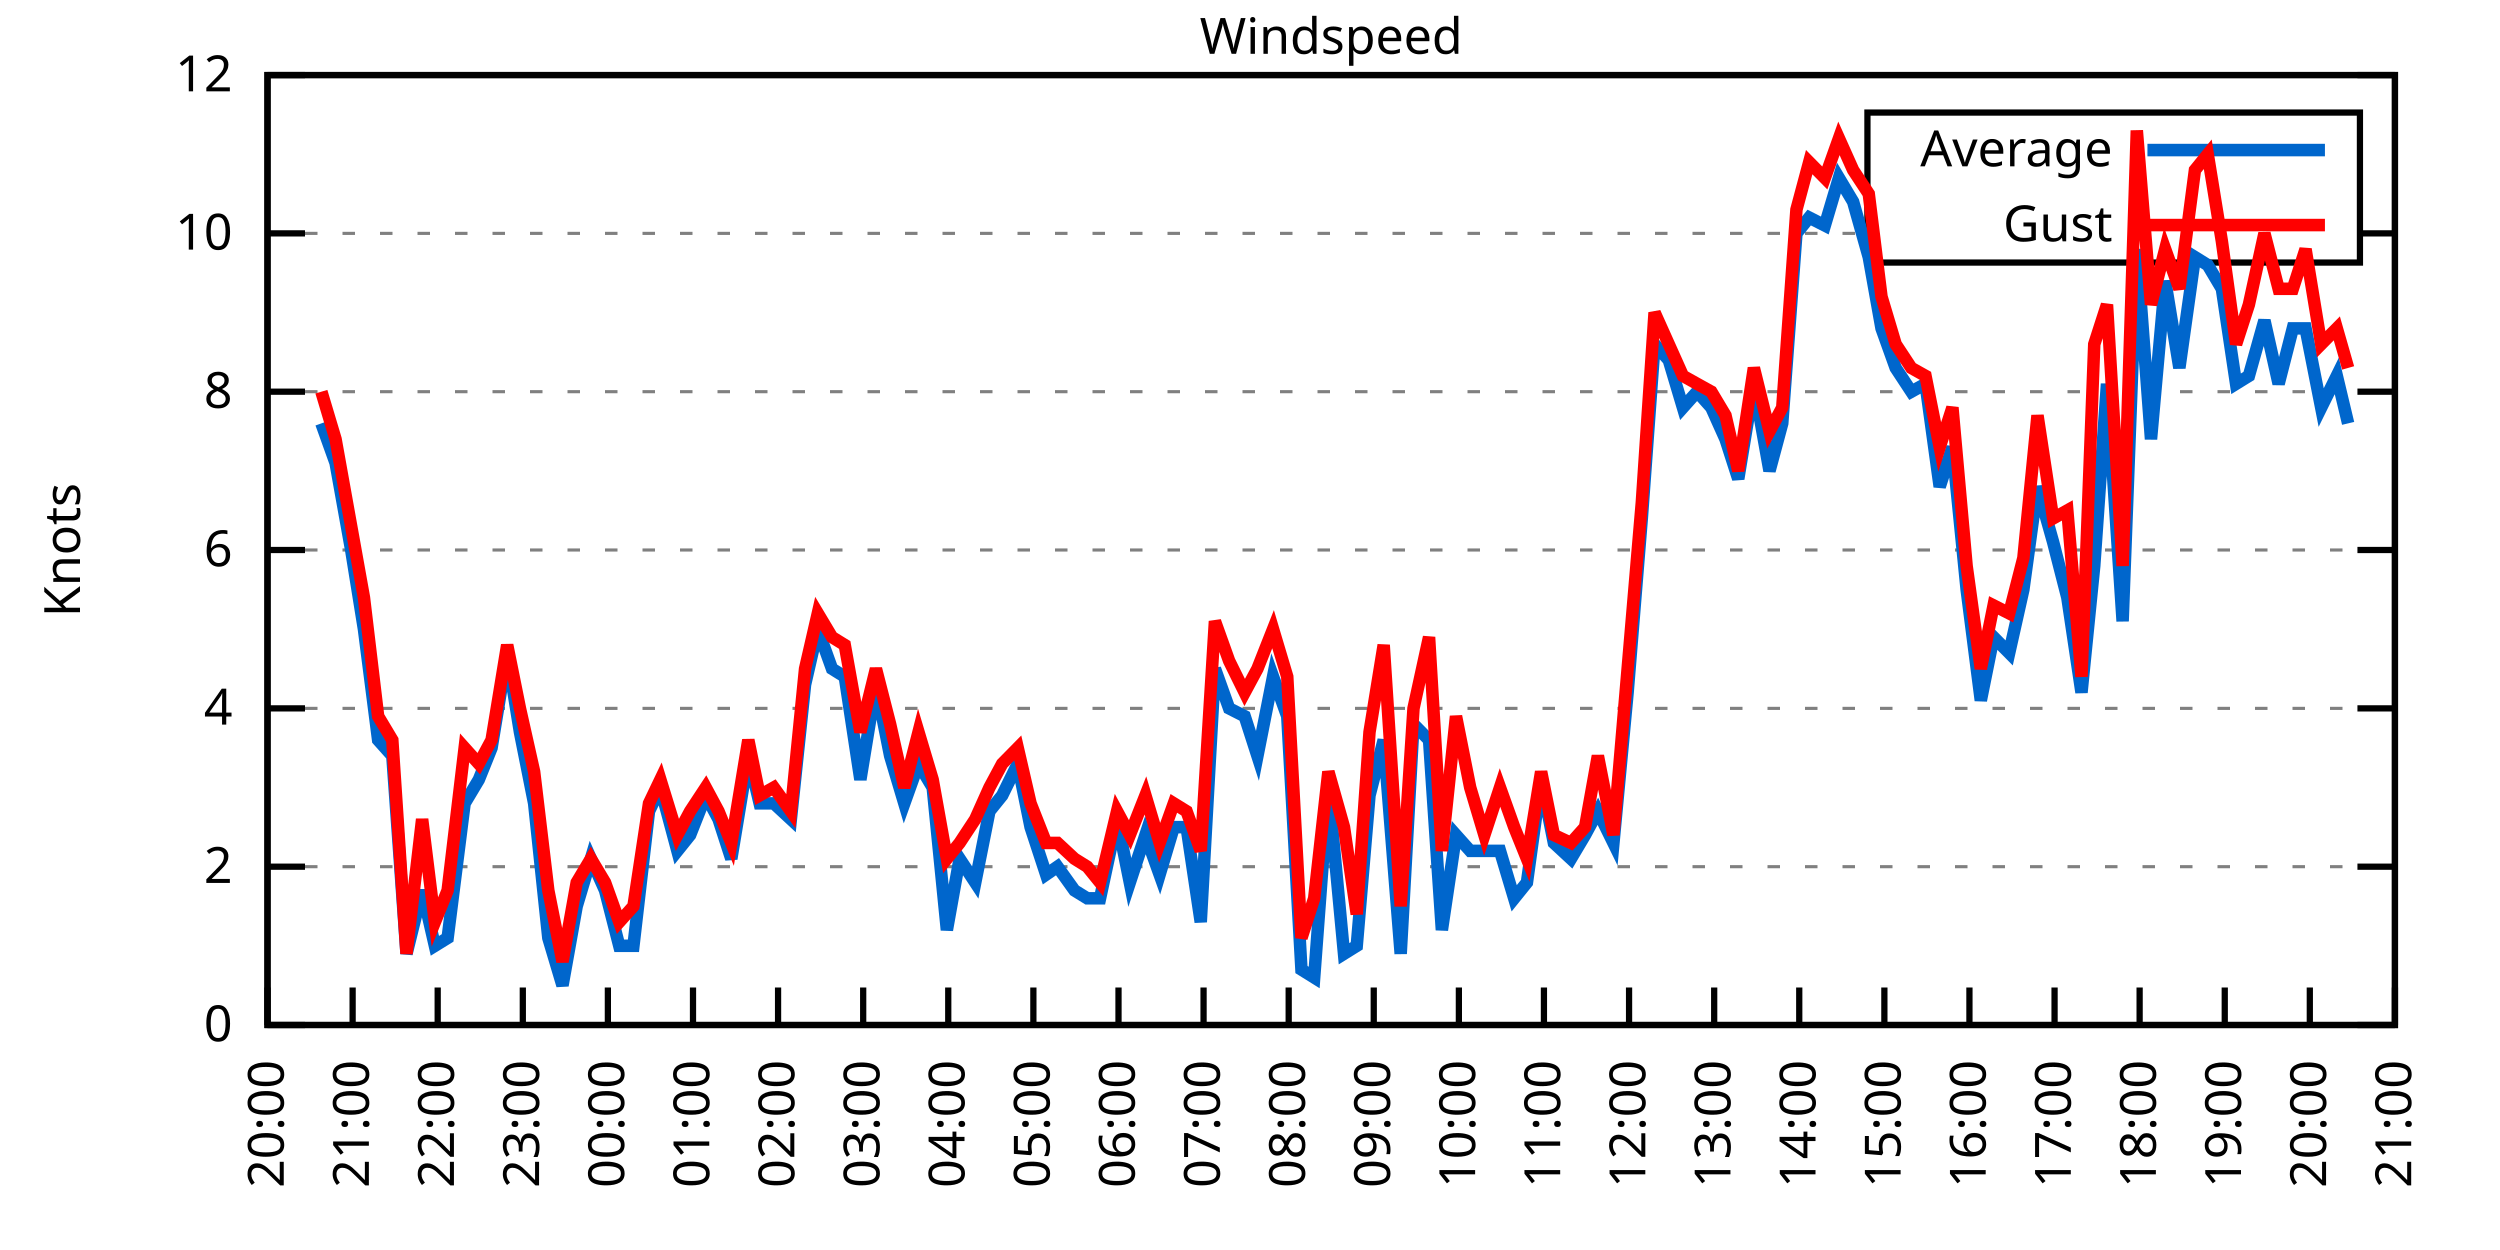
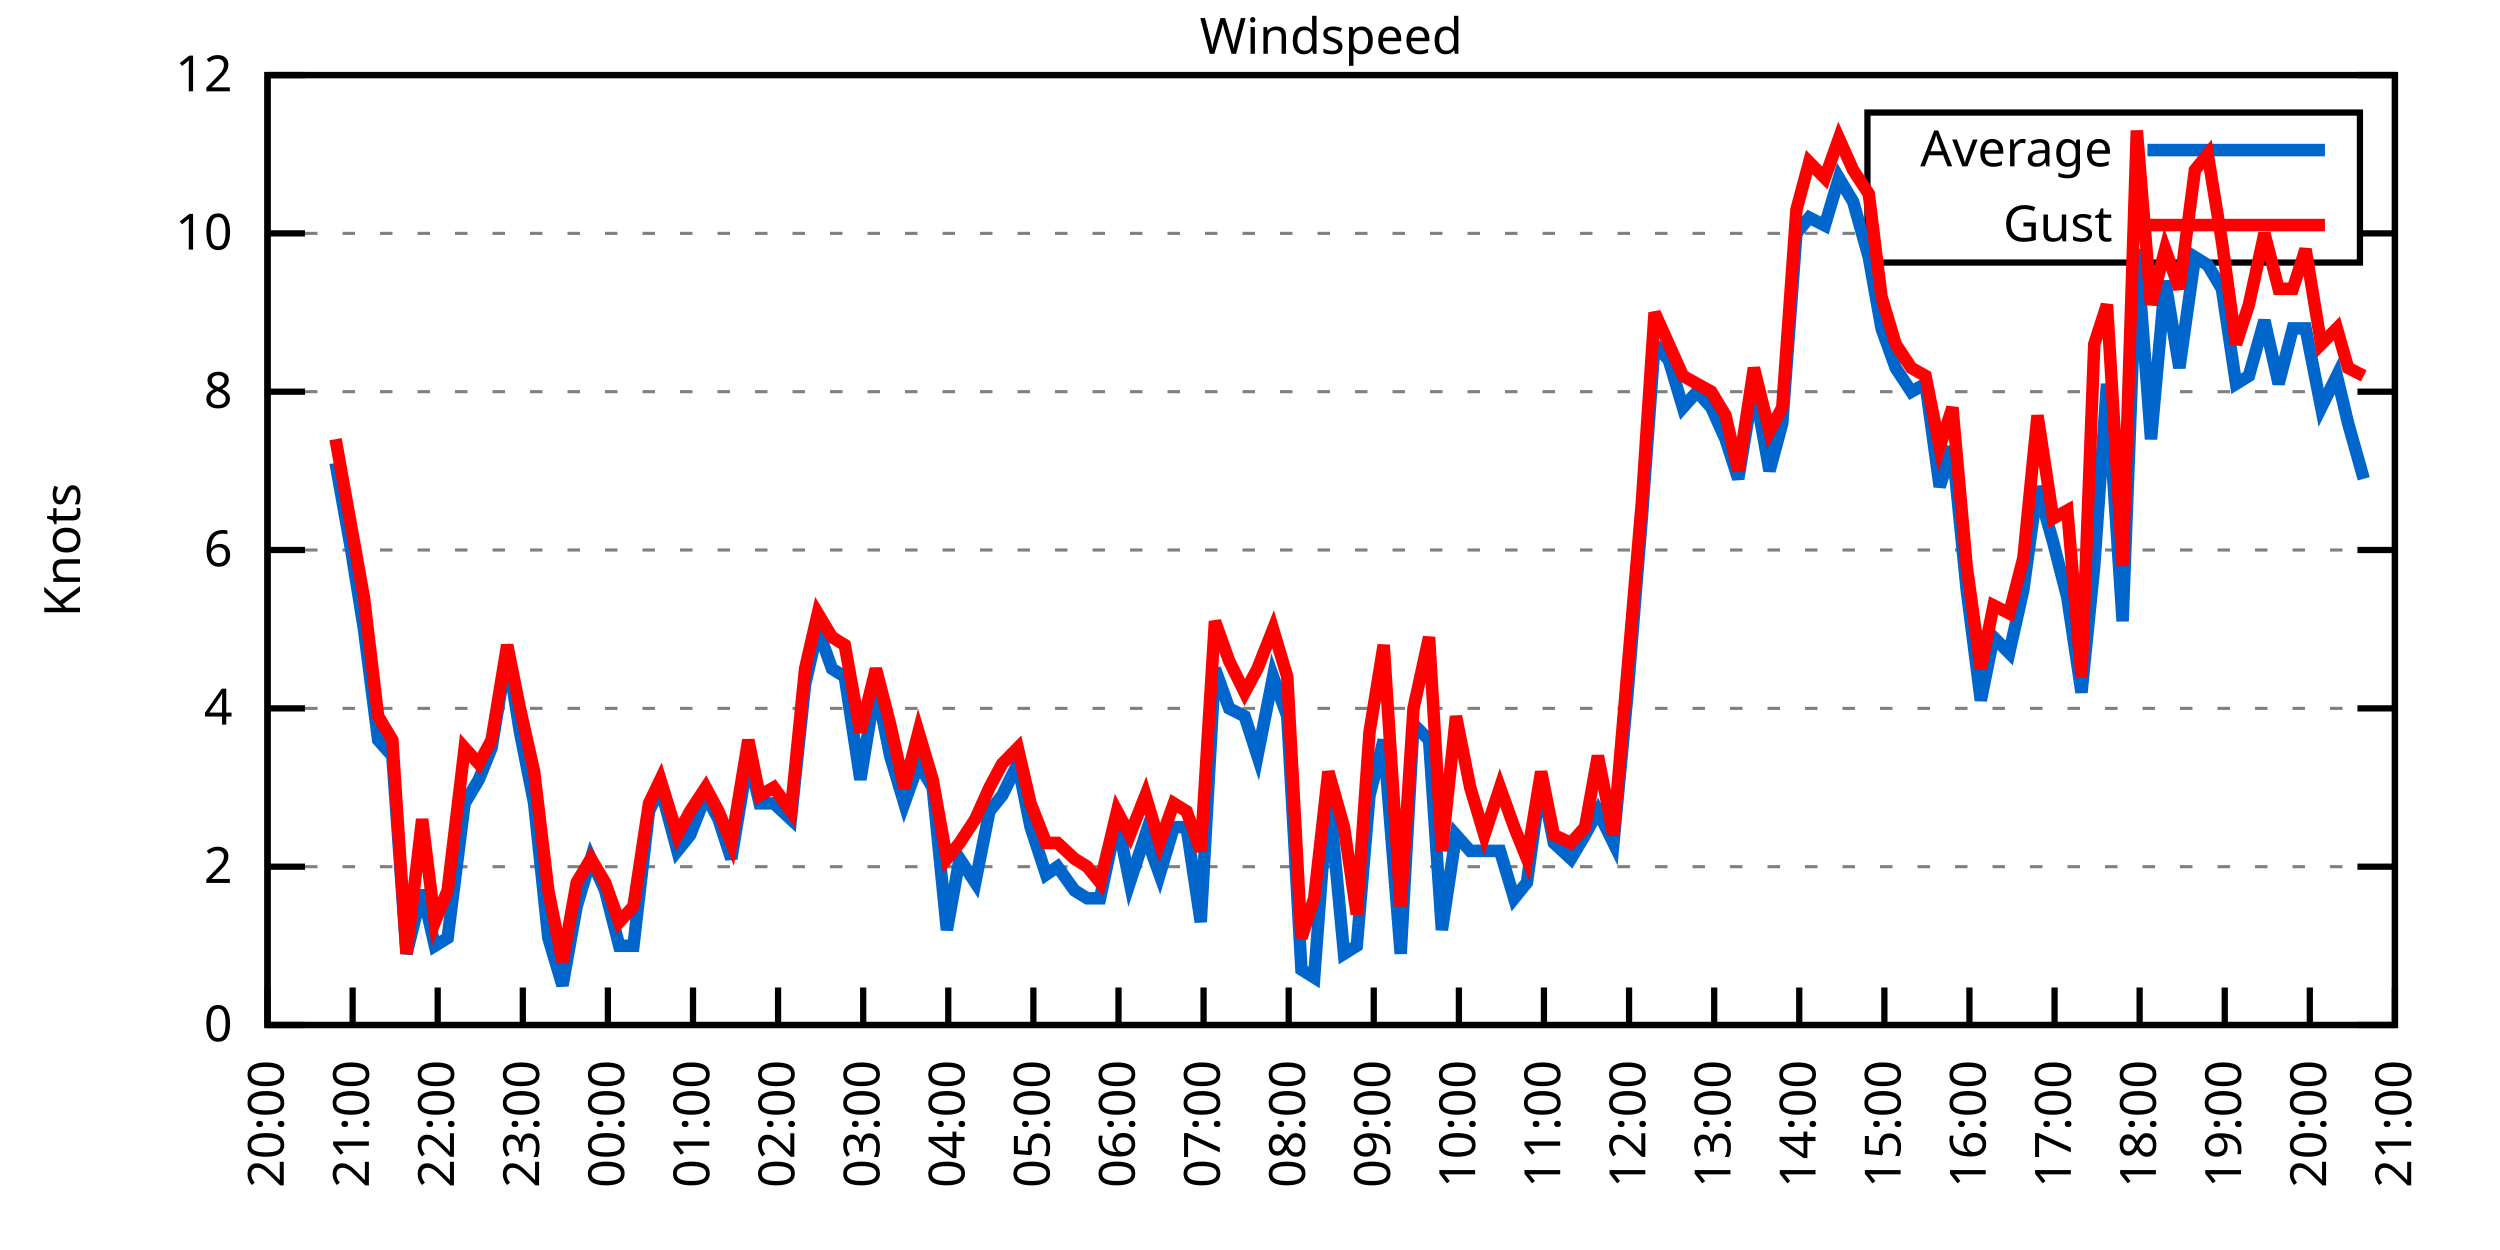
<svg xmlns="http://www.w3.org/2000/svg" xmlns:xlink="http://www.w3.org/1999/xlink" width="400" height="200" viewBox="0 0 400 200">
  <g id="gnuplot_canvas">
    <rect x="0" y="0" width="400" height="200" fill="none" />
    <defs>
      <circle id="gpDot" r="0.5" stroke-width="0.5" stroke="currentColor" />
      <path id="gpPt0" stroke-width="0.333" stroke="currentColor" d="M-1,0 h2 M0,-1 v2" />
      <path id="gpPt1" stroke-width="0.333" stroke="currentColor" d="M-1,-1 L1,1 M1,-1 L-1,1" />
      <path id="gpPt2" stroke-width="0.333" stroke="currentColor" d="M-1,0 L1,0 M0,-1 L0,1 M-1,-1 L1,1 M-1,1 L1,-1" />
      <rect id="gpPt3" stroke-width="0.333" stroke="currentColor" x="-1" y="-1" width="2" height="2" />
      <rect id="gpPt4" stroke-width="0.333" stroke="currentColor" fill="currentColor" x="-1" y="-1" width="2" height="2" />
      <circle id="gpPt5" stroke-width="0.333" stroke="currentColor" cx="0" cy="0" r="1" />
      <use xlink:href="#gpPt5" id="gpPt6" fill="currentColor" stroke="none" />
      <path id="gpPt7" stroke-width="0.333" stroke="currentColor" d="M0,-1.33 L-1.33,0.67 L1.33,0.67 z" />
      <use xlink:href="#gpPt7" id="gpPt8" fill="currentColor" stroke="none" />
      <use xlink:href="#gpPt7" id="gpPt9" stroke="currentColor" transform="rotate(180)" />
      <use xlink:href="#gpPt9" id="gpPt10" fill="currentColor" stroke="none" />
      <use xlink:href="#gpPt3" id="gpPt11" stroke="currentColor" transform="rotate(45)" />
      <use xlink:href="#gpPt11" id="gpPt12" fill="currentColor" stroke="none" />
      <path id="gpPt13" stroke-width="0.333" stroke="currentColor" d="M0,1.330 L1.265,0.411 L0.782,-1.067 L-0.782,-1.076 L-1.265,0.411 z" />
      <use xlink:href="#gpPt13" id="gpPt14" fill="currentColor" stroke="none" />
      <filter id="textbox" filterUnits="objectBoundingBox" x="0" y="0" height="1" width="1">
        <feFlood flood-color="white" flood-opacity="1" result="bgnd" />
        <feComposite in="SourceGraphic" in2="bgnd" operator="atop" />
      </filter>
      <filter id="greybox" filterUnits="objectBoundingBox" x="0" y="0" height="1" width="1">
        <feFlood flood-color="lightgrey" flood-opacity="1" result="grey" />
        <feComposite in="SourceGraphic" in2="grey" operator="atop" />
      </filter>
    </defs>
    <g fill="none" color="white" stroke="currentColor" stroke-width="1.00" stroke-linecap="butt" stroke-linejoin="miter">
</g>
    <g fill="none" color="black" stroke="currentColor" stroke-width="1.00" stroke-linecap="butt" stroke-linejoin="miter">
      <g stroke="none" shape-rendering="crispEdges">
        <polygon fill="rgb(255, 255, 255)" points="42.80,164.00 383.18,164.00 383.18,12.02 42.80,12.02 " />
      </g>
    </g>
    <g fill="none" color="black" stroke="currentColor" stroke-width="1.00" stroke-linecap="butt" stroke-linejoin="miter">
</g>
    <g fill="none" color="black" stroke="black" stroke-width="0.50" stroke-linecap="butt" stroke-linejoin="miter">
</g>
    <g fill="none" color="gray" stroke="currentColor" stroke-width="0.50" stroke-linecap="butt" stroke-linejoin="miter">
      <path stroke="gray" stroke-dasharray="2,4" class="gridline" d="M42.80,164.00 L383.19,164.00  " />
    </g>
    <g fill="none" color="gray" stroke="gray" stroke-width="1.00" stroke-linecap="butt" stroke-linejoin="miter">
</g>
    <g fill="none" color="black" stroke="currentColor" stroke-width="1.00" stroke-linecap="butt" stroke-linejoin="miter">
      <path stroke="black" d="M42.80,164.00 L48.80,164.00 M383.19,164.00 L377.19,164.00  " />
      <g transform="translate(37.20,166.60)" stroke="none" fill="black" font-family="Sans" font-size="8.00" text-anchor="end">
        <text>
          <tspan font-family="Sans"> 0</tspan>
        </text>
      </g>
    </g>
    <g fill="none" color="black" stroke="currentColor" stroke-width="1.00" stroke-linecap="butt" stroke-linejoin="miter">
</g>
    <g fill="none" color="black" stroke="black" stroke-width="0.50" stroke-linecap="butt" stroke-linejoin="miter">
</g>
    <g fill="none" color="gray" stroke="currentColor" stroke-width="0.50" stroke-linecap="butt" stroke-linejoin="miter">
      <path stroke="gray" stroke-dasharray="2,4" class="gridline" d="M42.80,138.67 L383.19,138.67  " />
    </g>
    <g fill="none" color="gray" stroke="gray" stroke-width="1.00" stroke-linecap="butt" stroke-linejoin="miter">
</g>
    <g fill="none" color="black" stroke="currentColor" stroke-width="1.00" stroke-linecap="butt" stroke-linejoin="miter">
      <path stroke="black" d="M42.80,138.67 L48.80,138.67 M383.19,138.67 L377.19,138.67  " />
      <g transform="translate(37.20,141.27)" stroke="none" fill="black" font-family="Sans" font-size="8.00" text-anchor="end">
        <text>
          <tspan font-family="Sans"> 2</tspan>
        </text>
      </g>
    </g>
    <g fill="none" color="black" stroke="currentColor" stroke-width="1.00" stroke-linecap="butt" stroke-linejoin="miter">
</g>
    <g fill="none" color="black" stroke="black" stroke-width="0.50" stroke-linecap="butt" stroke-linejoin="miter">
</g>
    <g fill="none" color="gray" stroke="currentColor" stroke-width="0.50" stroke-linecap="butt" stroke-linejoin="miter">
      <path stroke="gray" stroke-dasharray="2,4" class="gridline" d="M42.80,113.34 L383.19,113.34  " />
    </g>
    <g fill="none" color="gray" stroke="gray" stroke-width="1.00" stroke-linecap="butt" stroke-linejoin="miter">
</g>
    <g fill="none" color="black" stroke="currentColor" stroke-width="1.00" stroke-linecap="butt" stroke-linejoin="miter">
      <path stroke="black" d="M42.80,113.34 L48.80,113.34 M383.19,113.34 L377.19,113.34  " />
      <g transform="translate(37.20,115.94)" stroke="none" fill="black" font-family="Sans" font-size="8.00" text-anchor="end">
        <text>
          <tspan font-family="Sans"> 4</tspan>
        </text>
      </g>
    </g>
    <g fill="none" color="black" stroke="currentColor" stroke-width="1.00" stroke-linecap="butt" stroke-linejoin="miter">
</g>
    <g fill="none" color="black" stroke="black" stroke-width="0.50" stroke-linecap="butt" stroke-linejoin="miter">
</g>
    <g fill="none" color="gray" stroke="currentColor" stroke-width="0.50" stroke-linecap="butt" stroke-linejoin="miter">
      <path stroke="gray" stroke-dasharray="2,4" class="gridline" d="M42.80,88.00 L383.19,88.00  " />
    </g>
    <g fill="none" color="gray" stroke="gray" stroke-width="1.00" stroke-linecap="butt" stroke-linejoin="miter">
</g>
    <g fill="none" color="black" stroke="currentColor" stroke-width="1.00" stroke-linecap="butt" stroke-linejoin="miter">
      <path stroke="black" d="M42.80,88.00 L48.80,88.00 M383.19,88.00 L377.19,88.00  " />
      <g transform="translate(37.20,90.60)" stroke="none" fill="black" font-family="Sans" font-size="8.00" text-anchor="end">
        <text>
          <tspan font-family="Sans"> 6</tspan>
        </text>
      </g>
    </g>
    <g fill="none" color="black" stroke="currentColor" stroke-width="1.00" stroke-linecap="butt" stroke-linejoin="miter">
</g>
    <g fill="none" color="black" stroke="black" stroke-width="0.50" stroke-linecap="butt" stroke-linejoin="miter">
</g>
    <g fill="none" color="gray" stroke="currentColor" stroke-width="0.50" stroke-linecap="butt" stroke-linejoin="miter">
      <path stroke="gray" stroke-dasharray="2,4" class="gridline" d="M42.80,62.67 L383.19,62.67  " />
    </g>
    <g fill="none" color="gray" stroke="gray" stroke-width="1.00" stroke-linecap="butt" stroke-linejoin="miter">
</g>
    <g fill="none" color="black" stroke="currentColor" stroke-width="1.00" stroke-linecap="butt" stroke-linejoin="miter">
      <path stroke="black" d="M42.80,62.67 L48.80,62.67 M383.19,62.67 L377.19,62.67  " />
      <g transform="translate(37.20,65.27)" stroke="none" fill="black" font-family="Sans" font-size="8.00" text-anchor="end">
        <text>
          <tspan font-family="Sans"> 8</tspan>
        </text>
      </g>
    </g>
    <g fill="none" color="black" stroke="currentColor" stroke-width="1.00" stroke-linecap="butt" stroke-linejoin="miter">
</g>
    <g fill="none" color="black" stroke="black" stroke-width="0.50" stroke-linecap="butt" stroke-linejoin="miter">
</g>
    <g fill="none" color="gray" stroke="currentColor" stroke-width="0.50" stroke-linecap="butt" stroke-linejoin="miter">
      <path stroke="gray" stroke-dasharray="2,4" class="gridline" d="M42.80,37.34 L298.79,37.34 M377.59,37.34 L383.19,37.34  " />
    </g>
    <g fill="none" color="gray" stroke="gray" stroke-width="1.00" stroke-linecap="butt" stroke-linejoin="miter">
</g>
    <g fill="none" color="black" stroke="currentColor" stroke-width="1.00" stroke-linecap="butt" stroke-linejoin="miter">
      <path stroke="black" d="M42.80,37.34 L48.80,37.34 M383.19,37.34 L377.19,37.34  " />
      <g transform="translate(37.20,39.94)" stroke="none" fill="black" font-family="Sans" font-size="8.00" text-anchor="end">
        <text>
          <tspan font-family="Sans"> 10</tspan>
        </text>
      </g>
    </g>
    <g fill="none" color="black" stroke="currentColor" stroke-width="1.00" stroke-linecap="butt" stroke-linejoin="miter">
</g>
    <g fill="none" color="black" stroke="black" stroke-width="0.50" stroke-linecap="butt" stroke-linejoin="miter">
</g>
    <g fill="none" color="gray" stroke="currentColor" stroke-width="0.50" stroke-linecap="butt" stroke-linejoin="miter">
      <path stroke="gray" stroke-dasharray="2,4" class="gridline" d="M42.80,12.01 L383.19,12.01  " />
    </g>
    <g fill="none" color="gray" stroke="gray" stroke-width="1.00" stroke-linecap="butt" stroke-linejoin="miter">
</g>
    <g fill="none" color="black" stroke="currentColor" stroke-width="1.00" stroke-linecap="butt" stroke-linejoin="miter">
      <path stroke="black" d="M42.80,12.01 L48.80,12.01 M383.19,12.01 L377.19,12.01  " />
      <g transform="translate(37.20,14.61)" stroke="none" fill="black" font-family="Sans" font-size="8.00" text-anchor="end">
        <text>
          <tspan font-family="Sans"> 12</tspan>
        </text>
      </g>
    </g>
    <g fill="none" color="black" stroke="currentColor" stroke-width="1.00" stroke-linecap="butt" stroke-linejoin="miter">
      <path stroke="black" d="M42.80,164.00 L42.80,158.00  " />
      <g transform="translate(45.40,169.60) rotate(270.00)" stroke="none" fill="black" font-family="Sans" font-size="8.00" text-anchor="end">
        <text>
          <tspan font-family="Sans">20:00</tspan>
        </text>
      </g>
    </g>
    <g fill="none" color="black" stroke="currentColor" stroke-width="1.00" stroke-linecap="butt" stroke-linejoin="miter">
      <path stroke="black" d="M56.42,164.00 L56.42,158.00  " />
      <g transform="translate(59.02,169.60) rotate(270.00)" stroke="none" fill="black" font-family="Sans" font-size="8.00" text-anchor="end">
        <text>
          <tspan font-family="Sans">21:00</tspan>
        </text>
      </g>
    </g>
    <g fill="none" color="black" stroke="currentColor" stroke-width="1.00" stroke-linecap="butt" stroke-linejoin="miter">
      <path stroke="black" d="M70.03,164.00 L70.03,158.00  " />
      <g transform="translate(72.63,169.60) rotate(270.00)" stroke="none" fill="black" font-family="Sans" font-size="8.00" text-anchor="end">
        <text>
          <tspan font-family="Sans">22:00</tspan>
        </text>
      </g>
    </g>
    <g fill="none" color="black" stroke="currentColor" stroke-width="1.00" stroke-linecap="butt" stroke-linejoin="miter">
      <path stroke="black" d="M83.65,164.00 L83.65,158.00  " />
      <g transform="translate(86.25,169.60) rotate(270.00)" stroke="none" fill="black" font-family="Sans" font-size="8.00" text-anchor="end">
        <text>
          <tspan font-family="Sans">23:00</tspan>
        </text>
      </g>
    </g>
    <g fill="none" color="black" stroke="currentColor" stroke-width="1.00" stroke-linecap="butt" stroke-linejoin="miter">
      <path stroke="black" d="M97.26,164.00 L97.26,158.00  " />
      <g transform="translate(99.86,169.60) rotate(270.00)" stroke="none" fill="black" font-family="Sans" font-size="8.00" text-anchor="end">
        <text>
          <tspan font-family="Sans">00:00</tspan>
        </text>
      </g>
    </g>
    <g fill="none" color="black" stroke="currentColor" stroke-width="1.00" stroke-linecap="butt" stroke-linejoin="miter">
      <path stroke="black" d="M110.88,164.00 L110.88,158.00  " />
      <g transform="translate(113.48,169.60) rotate(270.00)" stroke="none" fill="black" font-family="Sans" font-size="8.00" text-anchor="end">
        <text>
          <tspan font-family="Sans">01:00</tspan>
        </text>
      </g>
    </g>
    <g fill="none" color="black" stroke="currentColor" stroke-width="1.00" stroke-linecap="butt" stroke-linejoin="miter">
      <path stroke="black" d="M124.49,164.00 L124.49,158.00  " />
      <g transform="translate(127.09,169.60) rotate(270.00)" stroke="none" fill="black" font-family="Sans" font-size="8.00" text-anchor="end">
        <text>
          <tspan font-family="Sans">02:00</tspan>
        </text>
      </g>
    </g>
    <g fill="none" color="black" stroke="currentColor" stroke-width="1.00" stroke-linecap="butt" stroke-linejoin="miter">
      <path stroke="black" d="M138.11,164.00 L138.11,158.00  " />
      <g transform="translate(140.71,169.60) rotate(270.00)" stroke="none" fill="black" font-family="Sans" font-size="8.00" text-anchor="end">
        <text>
          <tspan font-family="Sans">03:00</tspan>
        </text>
      </g>
    </g>
    <g fill="none" color="black" stroke="currentColor" stroke-width="1.00" stroke-linecap="butt" stroke-linejoin="miter">
      <path stroke="black" d="M151.72,164.00 L151.72,158.00  " />
      <g transform="translate(154.32,169.60) rotate(270.00)" stroke="none" fill="black" font-family="Sans" font-size="8.00" text-anchor="end">
        <text>
          <tspan font-family="Sans">04:00</tspan>
        </text>
      </g>
    </g>
    <g fill="none" color="black" stroke="currentColor" stroke-width="1.00" stroke-linecap="butt" stroke-linejoin="miter">
      <path stroke="black" d="M165.34,164.00 L165.34,158.00  " />
      <g transform="translate(167.94,169.60) rotate(270.00)" stroke="none" fill="black" font-family="Sans" font-size="8.00" text-anchor="end">
        <text>
          <tspan font-family="Sans">05:00</tspan>
        </text>
      </g>
    </g>
    <g fill="none" color="black" stroke="currentColor" stroke-width="1.00" stroke-linecap="butt" stroke-linejoin="miter">
      <path stroke="black" d="M178.96,164.00 L178.96,158.00  " />
      <g transform="translate(181.56,169.60) rotate(270.00)" stroke="none" fill="black" font-family="Sans" font-size="8.00" text-anchor="end">
        <text>
          <tspan font-family="Sans">06:00</tspan>
        </text>
      </g>
    </g>
    <g fill="none" color="black" stroke="currentColor" stroke-width="1.00" stroke-linecap="butt" stroke-linejoin="miter">
      <path stroke="black" d="M192.57,164.00 L192.57,158.00  " />
      <g transform="translate(195.17,169.60) rotate(270.00)" stroke="none" fill="black" font-family="Sans" font-size="8.00" text-anchor="end">
        <text>
          <tspan font-family="Sans">07:00</tspan>
        </text>
      </g>
    </g>
    <g fill="none" color="black" stroke="currentColor" stroke-width="1.00" stroke-linecap="butt" stroke-linejoin="miter">
      <path stroke="black" d="M206.19,164.00 L206.19,158.00  " />
      <g transform="translate(208.79,169.60) rotate(270.00)" stroke="none" fill="black" font-family="Sans" font-size="8.00" text-anchor="end">
        <text>
          <tspan font-family="Sans">08:00</tspan>
        </text>
      </g>
    </g>
    <g fill="none" color="black" stroke="currentColor" stroke-width="1.00" stroke-linecap="butt" stroke-linejoin="miter">
      <path stroke="black" d="M219.80,164.00 L219.80,158.00  " />
      <g transform="translate(222.40,169.60) rotate(270.00)" stroke="none" fill="black" font-family="Sans" font-size="8.00" text-anchor="end">
        <text>
          <tspan font-family="Sans">09:00</tspan>
        </text>
      </g>
    </g>
    <g fill="none" color="black" stroke="currentColor" stroke-width="1.00" stroke-linecap="butt" stroke-linejoin="miter">
      <path stroke="black" d="M233.42,164.00 L233.42,158.00  " />
      <g transform="translate(236.02,169.60) rotate(270.00)" stroke="none" fill="black" font-family="Sans" font-size="8.00" text-anchor="end">
        <text>
          <tspan font-family="Sans">10:00</tspan>
        </text>
      </g>
    </g>
    <g fill="none" color="black" stroke="currentColor" stroke-width="1.00" stroke-linecap="butt" stroke-linejoin="miter">
      <path stroke="black" d="M247.03,164.00 L247.03,158.00  " />
      <g transform="translate(249.63,169.60) rotate(270.00)" stroke="none" fill="black" font-family="Sans" font-size="8.00" text-anchor="end">
        <text>
          <tspan font-family="Sans">11:00</tspan>
        </text>
      </g>
    </g>
    <g fill="none" color="black" stroke="currentColor" stroke-width="1.00" stroke-linecap="butt" stroke-linejoin="miter">
      <path stroke="black" d="M260.65,164.00 L260.65,158.00  " />
      <g transform="translate(263.25,169.60) rotate(270.00)" stroke="none" fill="black" font-family="Sans" font-size="8.00" text-anchor="end">
        <text>
          <tspan font-family="Sans">12:00</tspan>
        </text>
      </g>
    </g>
    <g fill="none" color="black" stroke="currentColor" stroke-width="1.00" stroke-linecap="butt" stroke-linejoin="miter">
      <path stroke="black" d="M274.27,164.00 L274.27,158.00  " />
      <g transform="translate(276.87,169.60) rotate(270.00)" stroke="none" fill="black" font-family="Sans" font-size="8.00" text-anchor="end">
        <text>
          <tspan font-family="Sans">13:00</tspan>
        </text>
      </g>
    </g>
    <g fill="none" color="black" stroke="currentColor" stroke-width="1.00" stroke-linecap="butt" stroke-linejoin="miter">
      <path stroke="black" d="M287.88,164.00 L287.88,158.00  " />
      <g transform="translate(290.48,169.60) rotate(270.00)" stroke="none" fill="black" font-family="Sans" font-size="8.00" text-anchor="end">
        <text>
          <tspan font-family="Sans">14:00</tspan>
        </text>
      </g>
    </g>
    <g fill="none" color="black" stroke="currentColor" stroke-width="1.00" stroke-linecap="butt" stroke-linejoin="miter">
      <path stroke="black" d="M301.50,164.00 L301.50,158.00  " />
      <g transform="translate(304.10,169.60) rotate(270.00)" stroke="none" fill="black" font-family="Sans" font-size="8.00" text-anchor="end">
        <text>
          <tspan font-family="Sans">15:00</tspan>
        </text>
      </g>
    </g>
    <g fill="none" color="black" stroke="currentColor" stroke-width="1.00" stroke-linecap="butt" stroke-linejoin="miter">
      <path stroke="black" d="M315.11,164.00 L315.11,158.00  " />
      <g transform="translate(317.71,169.60) rotate(270.00)" stroke="none" fill="black" font-family="Sans" font-size="8.00" text-anchor="end">
        <text>
          <tspan font-family="Sans">16:00</tspan>
        </text>
      </g>
    </g>
    <g fill="none" color="black" stroke="currentColor" stroke-width="1.00" stroke-linecap="butt" stroke-linejoin="miter">
      <path stroke="black" d="M328.73,164.00 L328.73,158.00  " />
      <g transform="translate(331.33,169.60) rotate(270.00)" stroke="none" fill="black" font-family="Sans" font-size="8.00" text-anchor="end">
        <text>
          <tspan font-family="Sans">17:00</tspan>
        </text>
      </g>
    </g>
    <g fill="none" color="black" stroke="currentColor" stroke-width="1.00" stroke-linecap="butt" stroke-linejoin="miter">
      <path stroke="black" d="M342.34,164.00 L342.34,158.00  " />
      <g transform="translate(344.94,169.60) rotate(270.00)" stroke="none" fill="black" font-family="Sans" font-size="8.00" text-anchor="end">
        <text>
          <tspan font-family="Sans">18:00</tspan>
        </text>
      </g>
    </g>
    <g fill="none" color="black" stroke="currentColor" stroke-width="1.00" stroke-linecap="butt" stroke-linejoin="miter">
      <path stroke="black" d="M355.96,164.00 L355.96,158.00  " />
      <g transform="translate(358.56,169.60) rotate(270.00)" stroke="none" fill="black" font-family="Sans" font-size="8.00" text-anchor="end">
        <text>
          <tspan font-family="Sans">19:00</tspan>
        </text>
      </g>
    </g>
    <g fill="none" color="black" stroke="currentColor" stroke-width="1.00" stroke-linecap="butt" stroke-linejoin="miter">
      <path stroke="black" d="M369.57,164.00 L369.57,158.00  " />
      <g transform="translate(372.17,169.60) rotate(270.00)" stroke="none" fill="black" font-family="Sans" font-size="8.00" text-anchor="end">
        <text>
          <tspan font-family="Sans">20:00</tspan>
        </text>
      </g>
    </g>
    <g fill="none" color="black" stroke="currentColor" stroke-width="1.00" stroke-linecap="butt" stroke-linejoin="miter">
      <path stroke="black" d="M383.19,164.00 L383.19,158.00  " />
      <g transform="translate(385.79,169.60) rotate(270.00)" stroke="none" fill="black" font-family="Sans" font-size="8.00" text-anchor="end">
        <text>
          <tspan font-family="Sans">21:00</tspan>
        </text>
      </g>
    </g>
    <g fill="none" color="black" stroke="currentColor" stroke-width="1.00" stroke-linecap="butt" stroke-linejoin="miter">
</g>
    <g fill="none" color="black" stroke="currentColor" stroke-width="1.00" stroke-linecap="butt" stroke-linejoin="miter">
      <path stroke="black" d="M42.80,12.01 L42.80,164.00 L383.19,164.00 L383.19,12.01 L42.80,12.01 Z  " />
    </g>
    <g fill="none" color="black" stroke="currentColor" stroke-width="1.00" stroke-linecap="butt" stroke-linejoin="miter">
</g>
    <g fill="none" color="black" stroke="currentColor" stroke-width="1.00" stroke-linecap="butt" stroke-linejoin="miter">
      <path stroke="black" d="M298.79,42.01 L298.79,18.01 L377.59,18.01 L377.59,42.01 L298.79,42.01 Z  " />
    </g>
    <g id="Windspeed_plot_1">
      <g fill="none" color="white" stroke="black" stroke-width="2.00" stroke-linecap="butt" stroke-linejoin="miter">
</g>
      <g fill="none" color="black" stroke="currentColor" stroke-width="2.00" stroke-linecap="butt" stroke-linejoin="miter">
        <g transform="translate(337.99,26.61)" stroke="none" fill="black" font-family="Sans" font-size="8.00" text-anchor="end">
          <text>
            <tspan font-family="Sans">Average</tspan>
          </text>
        </g>
      </g>
      <g fill="none" color="black" stroke="currentColor" stroke-width="2.00" stroke-linecap="butt" stroke-linejoin="miter">
-         <path stroke="rgb(  0, 102, 204)" d="M343.59,24.01 L371.99,24.01 M51.42,67.74 L53.69,74.07 L56.19,88.00 L58.23,100.67 L60.50,118.40 L62.77,120.94   L65.04,152.60 L67.54,142.47 L69.58,151.33 L71.62,150.07 L74.34,128.54 L76.61,124.74 L78.65,119.67 L81.15,104.47   L83.19,117.14 L85.46,128.54 L87.73,150.07 L90.00,157.67 L92.27,145.00 L94.54,137.40 L96.81,142.47 L99.08,151.33   L101.35,151.33 L103.84,129.80 L105.66,126.00 L108.38,136.14 L110.42,133.60 L112.92,127.27 L114.96,131.07 L117.01,137.40   L119.73,120.94 L121.54,128.54 L123.81,128.54 L126.54,131.07 L128.81,109.54 L130.85,100.67 L133.12,107.00 L135.16,108.27   L137.66,124.74 L140.15,109.54 L142.42,120.94 L144.69,128.54 L146.96,122.20 L149.23,126.00 L151.50,148.80 L153.54,137.40   L156.04,141.20 L158.31,129.80 L160.35,127.27 L162.84,122.20 L164.89,132.34 L167.38,139.93 L169.20,138.67 L171.92,142.47   L173.96,143.73 L176.01,143.73 L178.73,131.07 L180.77,141.20 L183.27,133.60 L185.54,139.93 L187.81,132.34 L189.85,132.34   L192.12,147.53 L194.39,107.00 L196.66,113.34 L199.15,114.60 L201.19,120.94 L203.69,108.27 L205.96,114.60 L208.23,155.13   L210.27,156.40 L212.54,126.00 L215.04,152.60 L217.08,151.33 L219.12,127.27 L221.39,118.40 L224.11,152.60 L226.16,115.87   L228.65,118.40 L230.70,148.80 L232.96,133.60 L235.23,136.14 L237.50,136.14 L240.00,136.14 L242.27,143.73 L244.31,141.20   L246.58,124.74 L248.62,134.87 L251.35,137.40 L253.61,133.60 L255.66,129.80 L258.15,134.87 L260.42,110.80 L262.69,82.94   L264.73,55.07 L267.00,57.61 L269.27,65.21 L271.54,62.67 L273.81,65.21 L276.08,70.27 L278.12,76.61 L280.62,61.41   L283.12,75.34 L285.16,67.74 L287.43,37.34 L289.47,34.81 L291.97,36.08 L294.23,28.48 L296.50,32.28 L299.00,41.14   L301.04,52.54 L303.31,58.87 L305.81,62.67 L308.08,61.41 L310.35,77.87 L312.39,71.54 L314.66,94.34 L316.93,112.07   L318.97,101.94 L321.47,104.47 L323.74,94.34 L326.00,77.87 L328.50,86.74 L330.77,95.60 L333.04,110.80 L335.08,90.54   L337.12,61.41 L339.62,99.40 L341.89,39.87 L344.16,70.27 L346.43,44.94 L348.70,58.87 L351.19,41.14 L353.24,42.41   L355.50,46.21 L357.77,61.41 L359.82,60.14 L362.31,51.27 L364.58,61.41 L366.85,52.54 L368.89,52.54 L371.39,65.21   L373.89,60.14 L375.70,67.74  " />
+         <path stroke="rgb(  0, 102, 204)" d="M343.59,24.01 L371.99,24.01 M53.69,74.07 L56.19,88.00 L58.23,100.67 L60.50,118.40 L62.77,120.94 L65.04,152.60   L67.54,142.47 L69.58,151.33 L71.62,150.07 L74.34,128.54 L76.61,124.74 L78.65,119.67 L81.15,104.47 L83.19,117.14   L85.46,128.54 L87.73,150.07 L90.00,157.67 L92.27,145.00 L94.54,137.40 L96.81,142.47 L99.08,151.33 L101.35,151.33   L103.84,129.80 L105.66,126.00 L108.38,136.14 L110.42,133.60 L112.92,127.27 L114.96,131.07 L117.01,137.40 L119.73,120.94   L121.54,128.54 L123.81,128.54 L126.54,131.07 L128.81,109.54 L130.85,100.67 L133.12,107.00 L135.16,108.27 L137.66,124.74   L140.15,109.54 L142.42,120.94 L144.69,128.54 L146.96,122.20 L149.23,126.00 L151.50,148.80 L153.54,137.40 L156.04,141.20   L158.31,129.80 L160.35,127.27 L162.84,122.20 L164.89,132.34 L167.38,139.93 L169.20,138.67 L171.92,142.47 L173.96,143.73   L176.01,143.73 L178.73,131.07 L180.77,141.20 L183.27,133.60 L185.54,139.93 L187.81,132.34 L189.85,132.34 L192.12,147.53   L194.39,107.00 L196.66,113.34 L199.15,114.60 L201.19,120.94 L203.69,108.27 L205.96,114.60 L208.23,155.13 L210.27,156.40   L212.54,126.00 L215.04,152.60 L217.08,151.33 L219.12,127.27 L221.39,118.40 L224.11,152.60 L226.16,115.87 L228.65,118.40   L230.70,148.80 L232.96,133.60 L235.23,136.14 L237.50,136.14 L240.00,136.14 L242.27,143.73 L244.31,141.20 L246.58,124.74   L248.62,134.87 L251.35,137.40 L253.61,133.60 L255.66,129.80 L258.15,134.87 L260.42,110.80 L262.69,82.94 L264.73,55.07   L267.00,57.61 L269.27,65.21 L271.54,62.67 L273.81,65.21 L276.08,70.27 L278.12,76.61 L280.62,61.41 L283.12,75.34   L285.16,67.74 L287.43,37.34 L289.47,34.81 L291.97,36.08 L294.23,28.48 L296.50,32.28 L299.00,41.14 L301.04,52.54   L303.31,58.87 L305.81,62.67 L308.08,61.41 L310.35,77.87 L312.39,71.54 L314.66,94.34 L316.93,112.07 L318.97,101.94   L321.47,104.47 L323.74,94.34 L326.00,77.87 L328.50,86.74 L330.77,95.60 L333.04,110.80 L335.08,90.54 L337.12,61.41   L339.62,99.40 L341.89,39.87 L344.16,70.27 L346.43,44.94 L348.70,58.87 L351.19,41.14 L353.24,42.41 L355.50,46.21   L357.77,61.41 L359.82,60.14 L362.31,51.27 L364.58,61.41 L366.85,52.54 L368.89,52.54 L371.39,65.21 L373.89,60.14   L375.70,67.74 L378.20,76.61  " />
      </g>
    </g>
    <g id="Windspeed_plot_2">
      <g fill="none" color="black" stroke="currentColor" stroke-width="2.00" stroke-linecap="butt" stroke-linejoin="miter">
        <g transform="translate(337.99,38.61)" stroke="none" fill="black" font-family="Sans" font-size="8.00" text-anchor="end">
          <text>
            <tspan font-family="Sans">Gust</tspan>
          </text>
        </g>
      </g>
      <g fill="none" color="black" stroke="currentColor" stroke-width="2.00" stroke-linecap="butt" stroke-linejoin="miter">
-         <path stroke="rgb(255,   0,   0)" d="M343.59,36.01 L371.99,36.01 M51.42,62.67 L53.69,70.27 L56.19,84.21 L58.23,95.60 L60.50,114.60 L62.77,118.40   L65.04,152.60 L67.54,131.07 L69.58,147.53 L71.62,142.47 L74.34,119.67 L76.61,122.20 L78.65,118.40 L81.15,103.20   L83.19,113.34 L85.46,123.47 L87.73,142.47 L90.00,153.87 L92.27,141.20 L94.54,137.40 L96.81,141.20 L99.08,147.53   L101.35,145.00 L103.84,128.54 L105.66,124.74 L108.38,133.60 L110.42,129.80 L112.92,126.00 L114.96,129.80 L117.01,134.87   L119.73,118.40 L121.54,127.27 L123.81,126.00 L126.54,129.80 L128.81,107.00 L130.85,98.14 L133.12,101.94 L135.16,103.20   L137.66,117.14 L140.15,107.00 L142.42,115.87 L144.69,126.00 L146.96,117.14 L149.23,124.74 L151.50,137.40 L153.54,134.87   L156.04,131.07 L158.31,126.00 L160.35,122.20 L162.84,119.67 L164.89,128.54 L167.38,134.87 L169.20,134.87 L171.92,137.40   L173.96,138.67 L176.01,141.20 L178.73,129.80 L180.77,133.60 L183.27,127.27 L185.54,134.87 L187.81,128.54 L189.85,129.80   L192.12,136.14 L194.39,99.40 L196.66,105.74 L199.15,110.80 L201.19,107.00 L203.69,100.67 L205.96,108.27 L208.23,150.07   L210.27,143.73 L212.54,123.47 L215.04,132.34 L217.08,146.27 L219.12,117.14 L221.39,103.20 L224.11,145.00 L226.16,113.34   L228.65,101.94 L230.70,136.14 L232.96,114.60 L235.23,126.00 L237.50,133.60 L240.00,126.00 L242.27,132.34 L244.31,137.40   L246.58,123.47 L248.62,133.60 L251.35,134.87 L253.61,132.34 L255.66,120.94 L258.15,133.60 L260.42,107.00 L262.69,80.41   L264.73,50.01 L267.00,55.07 L269.27,60.14 L271.54,61.41 L273.81,62.67 L276.08,66.47 L278.12,75.34 L280.62,58.87   L283.12,69.01 L285.16,65.21 L287.43,33.54 L289.47,25.94 L291.97,28.48 L294.23,22.14 L296.50,27.21 L299.00,31.01   L301.04,47.47 L303.31,55.07 L305.81,58.87 L308.08,60.14 L310.35,71.54 L312.39,65.21 L314.66,90.54 L316.93,107.00   L318.97,96.87 L321.47,98.14 L323.74,89.27 L326.00,66.47 L328.50,82.94 L330.77,81.67 L333.04,108.27 L335.08,55.07   L337.12,48.74 L339.62,90.54 L341.89,20.88 L344.16,48.74 L346.43,39.87 L348.70,46.21 L351.19,27.21 L353.24,24.68   L355.50,38.61 L357.77,55.07 L359.82,48.74 L362.31,37.34 L364.58,46.21 L366.85,46.21 L368.89,39.87 L371.39,55.07   L373.89,52.54 L375.70,58.87  " />
+         <path stroke="rgb(255,   0,   0)" d="M343.59,36.01 L371.99,36.01 M53.69,70.27 L56.19,84.21 L58.23,95.60 L60.50,114.60 L62.77,118.40 L65.04,152.60   L67.54,131.07 L69.58,147.53 L71.62,142.47 L74.34,119.67 L76.61,122.20 L78.65,118.40 L81.15,103.20 L83.19,113.34   L85.46,123.47 L87.73,142.47 L90.00,153.87 L92.27,141.20 L94.54,137.40 L96.81,141.20 L99.08,147.53 L101.35,145.00   L103.84,128.54 L105.66,124.74 L108.38,133.60 L110.42,129.80 L112.92,126.00 L114.96,129.80 L117.01,134.87 L119.73,118.40   L121.54,127.27 L123.81,126.00 L126.54,129.80 L128.81,107.00 L130.85,98.14 L133.12,101.94 L135.16,103.20 L137.66,117.14   L140.15,107.00 L142.42,115.87 L144.69,126.00 L146.96,117.14 L149.23,124.74 L151.50,137.40 L153.54,134.87 L156.04,131.07   L158.31,126.00 L160.35,122.20 L162.84,119.67 L164.89,128.54 L167.38,134.87 L169.20,134.87 L171.92,137.40 L173.96,138.67   L176.01,141.20 L178.73,129.80 L180.77,133.60 L183.27,127.27 L185.54,134.87 L187.81,128.54 L189.85,129.80 L192.12,136.14   L194.39,99.40 L196.66,105.74 L199.15,110.80 L201.19,107.00 L203.69,100.67 L205.96,108.27 L208.23,150.07 L210.27,143.73   L212.54,123.47 L215.04,132.34 L217.08,146.27 L219.12,117.14 L221.39,103.20 L224.11,145.00 L226.16,113.34 L228.65,101.94   L230.70,136.14 L232.96,114.60 L235.23,126.00 L237.50,133.60 L240.00,126.00 L242.27,132.34 L244.31,137.40 L246.58,123.47   L248.62,133.60 L251.35,134.87 L253.61,132.34 L255.66,120.94 L258.15,133.60 L260.42,107.00 L262.69,80.41 L264.73,50.01   L267.00,55.07 L269.27,60.14 L271.54,61.41 L273.81,62.67 L276.08,66.47 L278.12,75.34 L280.62,58.87 L283.12,69.01   L285.16,65.21 L287.43,33.54 L289.47,25.94 L291.97,28.48 L294.23,22.14 L296.50,27.21 L299.00,31.01 L301.04,47.47   L303.31,55.07 L305.81,58.87 L308.08,60.14 L310.35,71.54 L312.39,65.21 L314.66,90.54 L316.93,107.00 L318.97,96.87   L321.47,98.14 L323.74,89.27 L326.00,66.47 L328.50,82.94 L330.77,81.67 L333.04,108.27 L335.08,55.07 L337.12,48.74   L339.62,90.54 L341.89,20.88 L344.16,48.74 L346.43,39.87 L348.70,46.21 L351.19,27.21 L353.24,24.68 L355.50,38.61   L357.77,55.07 L359.82,48.74 L362.31,37.34 L364.58,46.21 L366.85,46.21 L368.89,39.87 L371.39,55.07 L373.89,52.54   L375.70,58.87 L378.20,60.14  " />
      </g>
    </g>
    <g fill="none" color="black" stroke="currentColor" stroke-width="2.00" stroke-linecap="butt" stroke-linejoin="miter">
</g>
    <g fill="none" color="black" stroke="black" stroke-width="1.00" stroke-linecap="butt" stroke-linejoin="miter">
</g>
    <g fill="none" color="black" stroke="currentColor" stroke-width="1.00" stroke-linecap="butt" stroke-linejoin="miter">
      <path stroke="black" d="M42.80,12.01 L42.80,164.00 L383.19,164.00 L383.19,12.01 L42.80,12.01 Z  " />
      <g transform="translate(12.80,88.01) rotate(270.00)" stroke="none" fill="black" font-family="Sans" font-size="8.00" text-anchor="middle">
        <text>
          <tspan font-family="Sans">Knots</tspan>
        </text>
      </g>
    </g>
    <g fill="none" color="black" stroke="currentColor" stroke-width="1.00" stroke-linecap="butt" stroke-linejoin="miter">
</g>
    <g fill="none" color="black" stroke="currentColor" stroke-width="1.00" stroke-linecap="butt" stroke-linejoin="miter">
      <g transform="translate(212.99,8.61)" stroke="none" fill="black" font-family="Sans" font-size="8.00" text-anchor="middle">
        <text>
          <tspan font-family="Sans">Windspeed</tspan>
        </text>
      </g>
    </g>
    <g fill="none" color="black" stroke="currentColor" stroke-width="1.00" stroke-linecap="butt" stroke-linejoin="miter">
</g>
  </g>
</svg>
